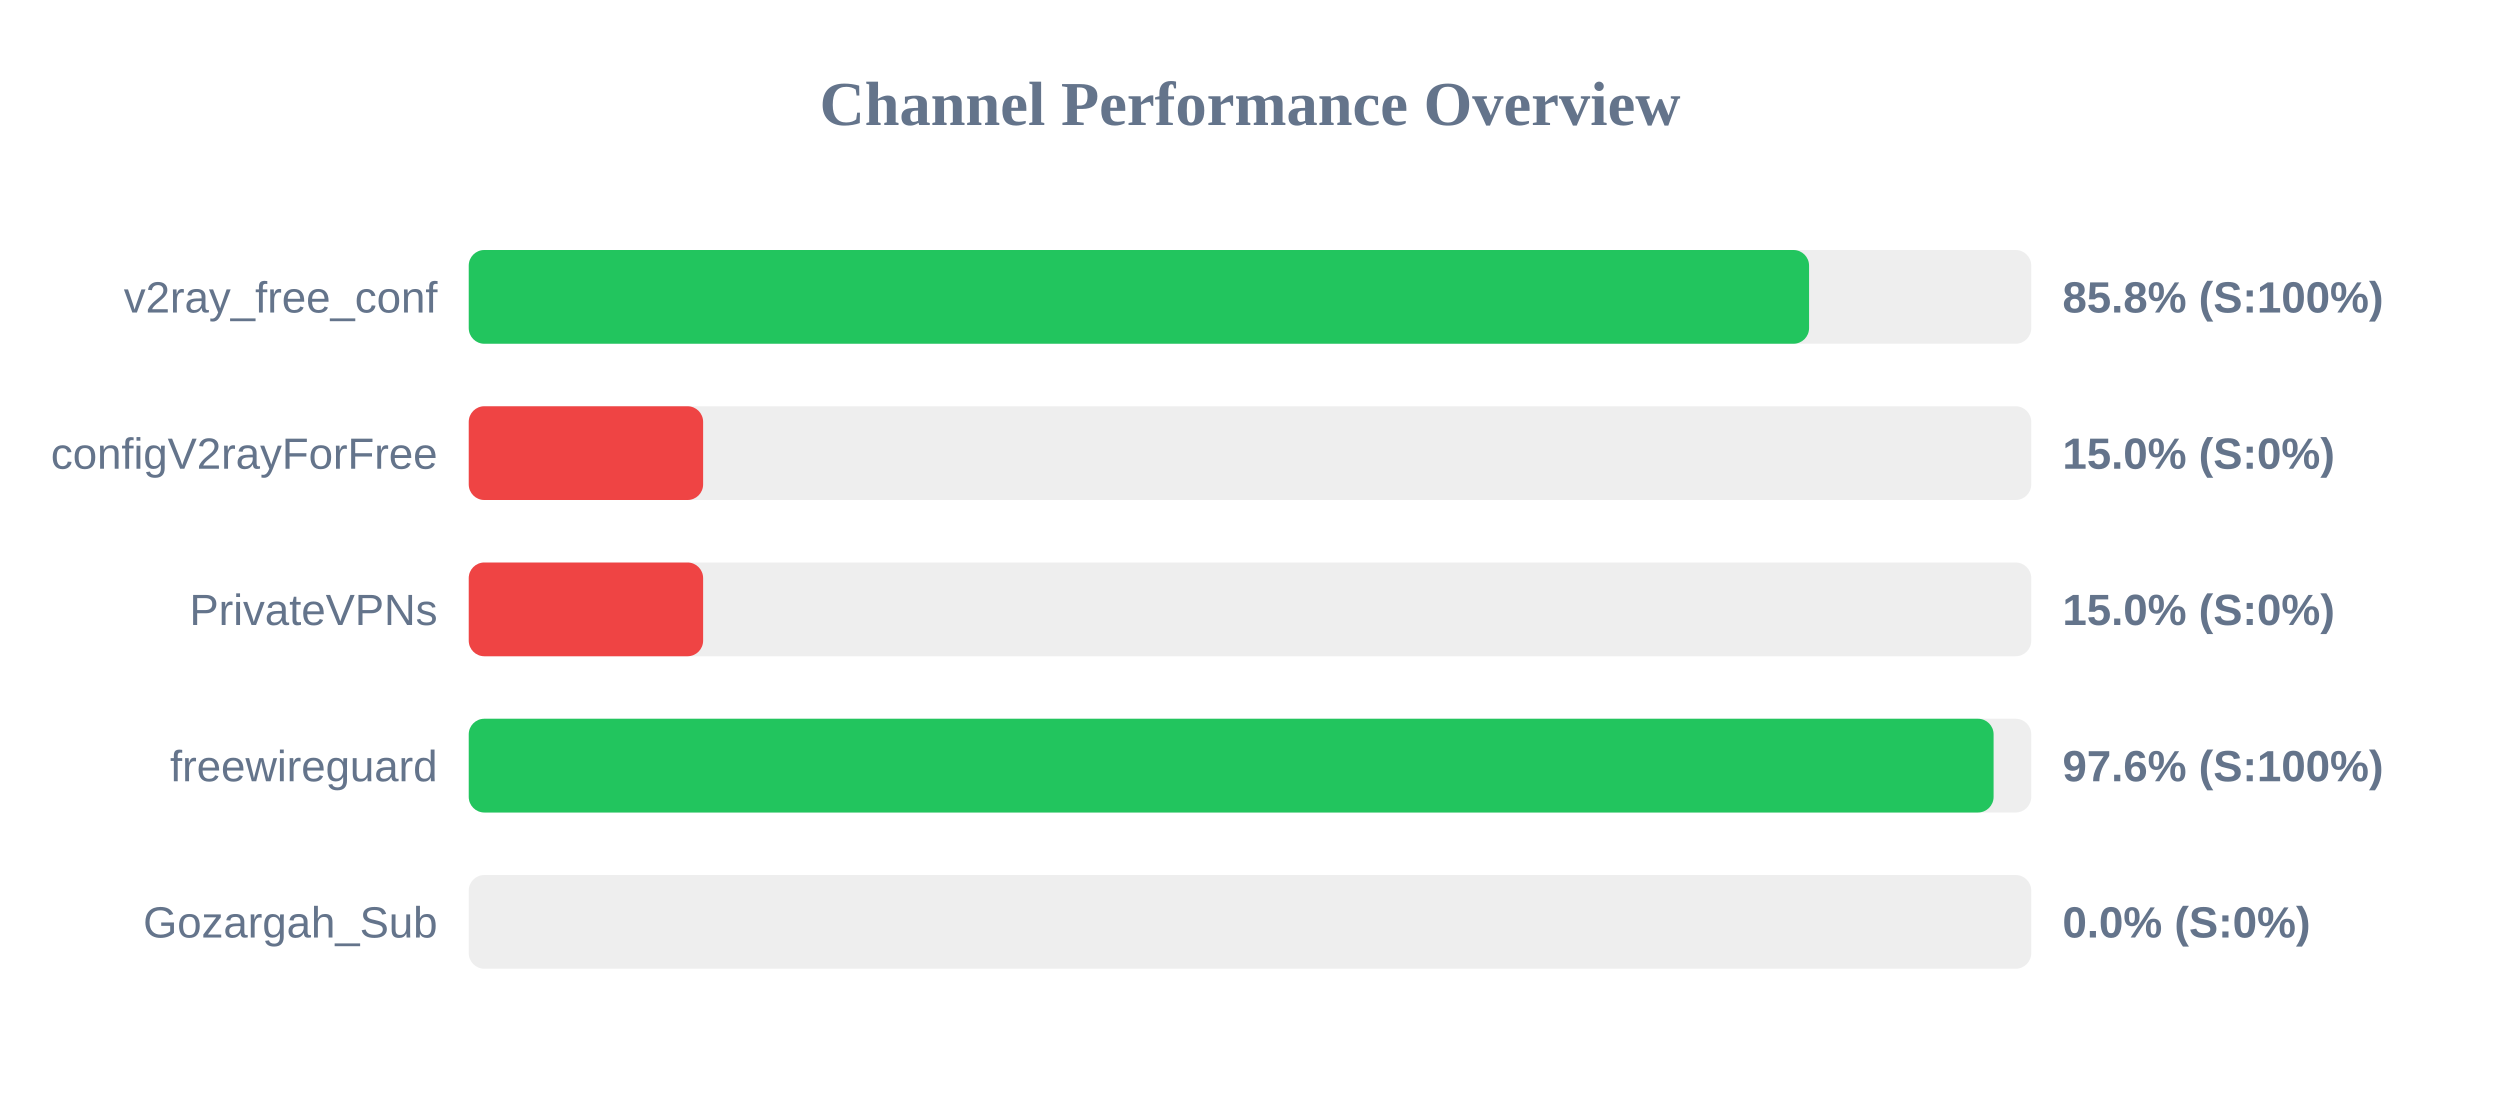
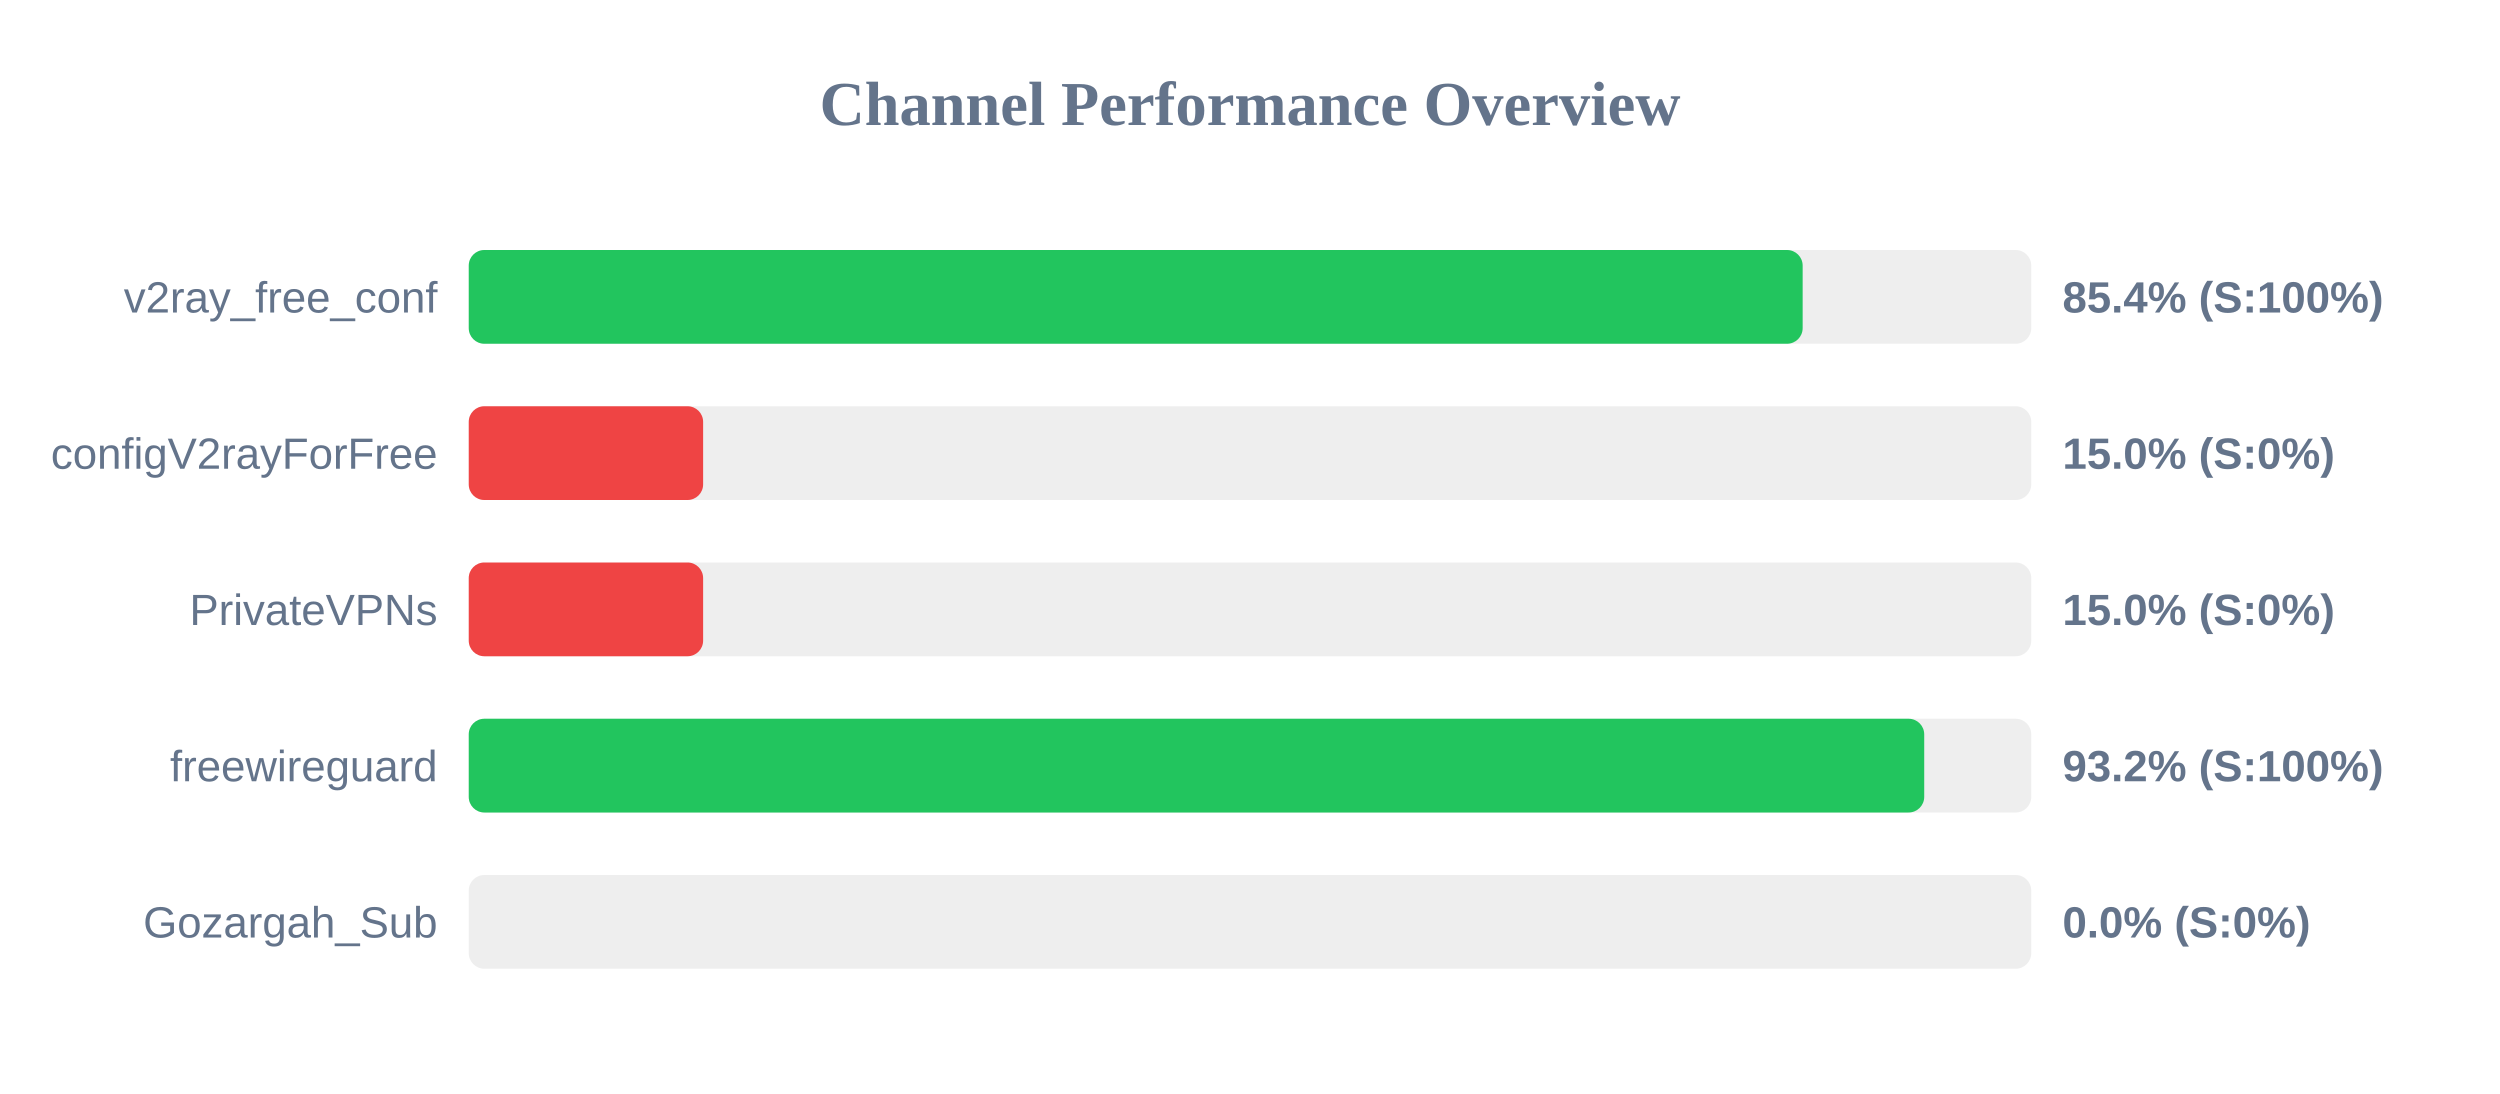
<svg xmlns="http://www.w3.org/2000/svg" width="800" height="350" version="1.1">
  <style>
        .row { font: 14px Arial; fill: #64748b; }
        .score { font: bold 14px Arial; fill: #64748b; }
    </style>
  <text x="400" y="40" text-anchor="middle" font-size="20px" font-weight="bold" fill="#64748b">Channel Performance Overview</text>
  <rect x="150" y="80" width="500" height="30" fill="#eee" rx="5" />
-   <rect x="150" y="80" width="428.9" height="30" fill="#22c55e" rx="5" />
+   <rect x="150" y="80" width="426.85" height="30" fill="#22c55e" rx="5" />
  <text x="140" y="100" text-anchor="end" class="row">v2ray_free_conf</text>
-   <text x="660" y="100" text-anchor="start" class="score">85.8% (S:100%)</text>
+   <text x="660" y="100" text-anchor="start" class="score">85.4% (S:100%)</text>
  <rect x="150" y="130" width="500" height="30" fill="#eee" rx="5" />
  <rect x="150" y="130" width="75.0" height="30" fill="#ef4444" rx="5" />
  <text x="140" y="150" text-anchor="end" class="row">configV2rayForFree</text>
  <text x="660" y="150" text-anchor="start" class="score">15.0% (S:0%)</text>
  <rect x="150" y="180" width="500" height="30" fill="#eee" rx="5" />
  <rect x="150" y="180" width="75.0" height="30" fill="#ef4444" rx="5" />
  <text x="140" y="200" text-anchor="end" class="row">PrivateVPNs</text>
  <text x="660" y="200" text-anchor="start" class="score">15.0% (S:0%)</text>
  <rect x="150" y="230" width="500" height="30" fill="#eee" rx="5" />
-   <rect x="150" y="230" width="487.95" height="30" fill="#22c55e" rx="5" />
+   <rect x="150" y="230" width="465.75" height="30" fill="#22c55e" rx="5" />
  <text x="140" y="250" text-anchor="end" class="row">freewireguard</text>
-   <text x="660" y="250" text-anchor="start" class="score">97.6% (S:100%)</text>
+   <text x="660" y="250" text-anchor="start" class="score">93.2% (S:100%)</text>
  <rect x="150" y="280" width="500" height="30" fill="#eee" rx="5" />
  <rect x="150" y="280" width="0.0" height="30" fill="#ef4444" rx="5" />
  <text x="140" y="300" text-anchor="end" class="row">Gozargah_Sub</text>
  <text x="660" y="300" text-anchor="start" class="score">0.0% (S:0%)</text>
</svg>
